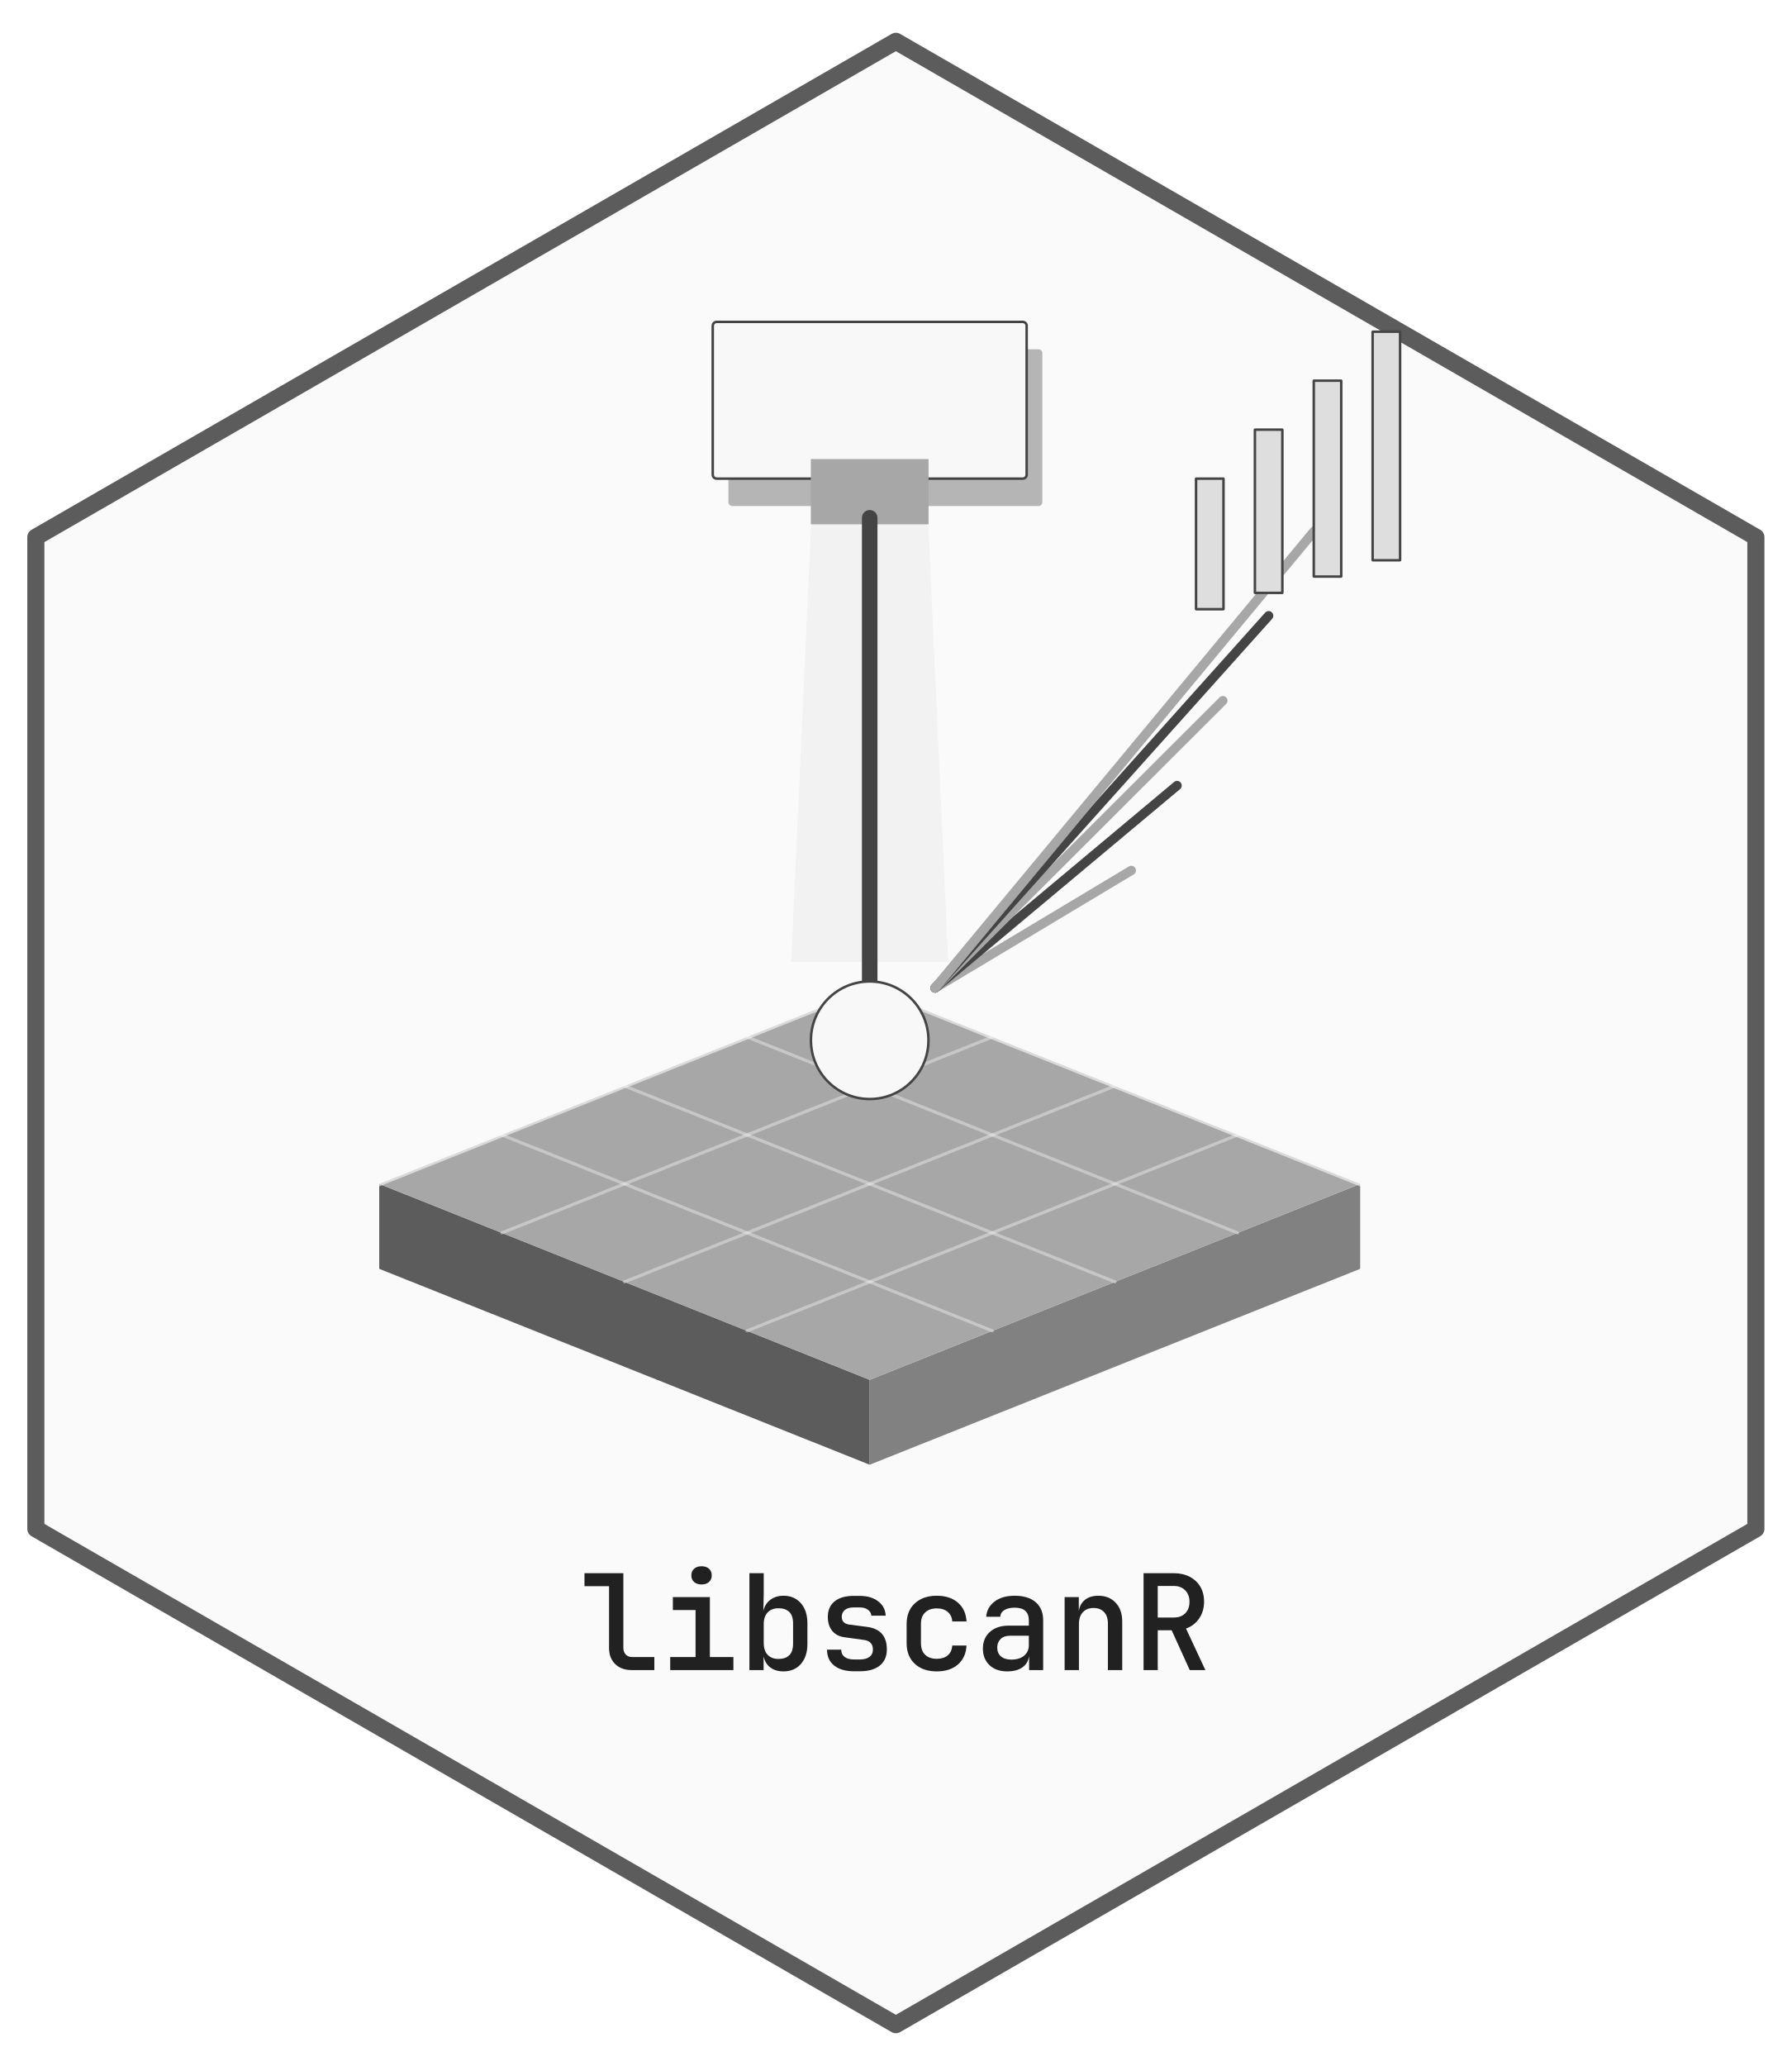
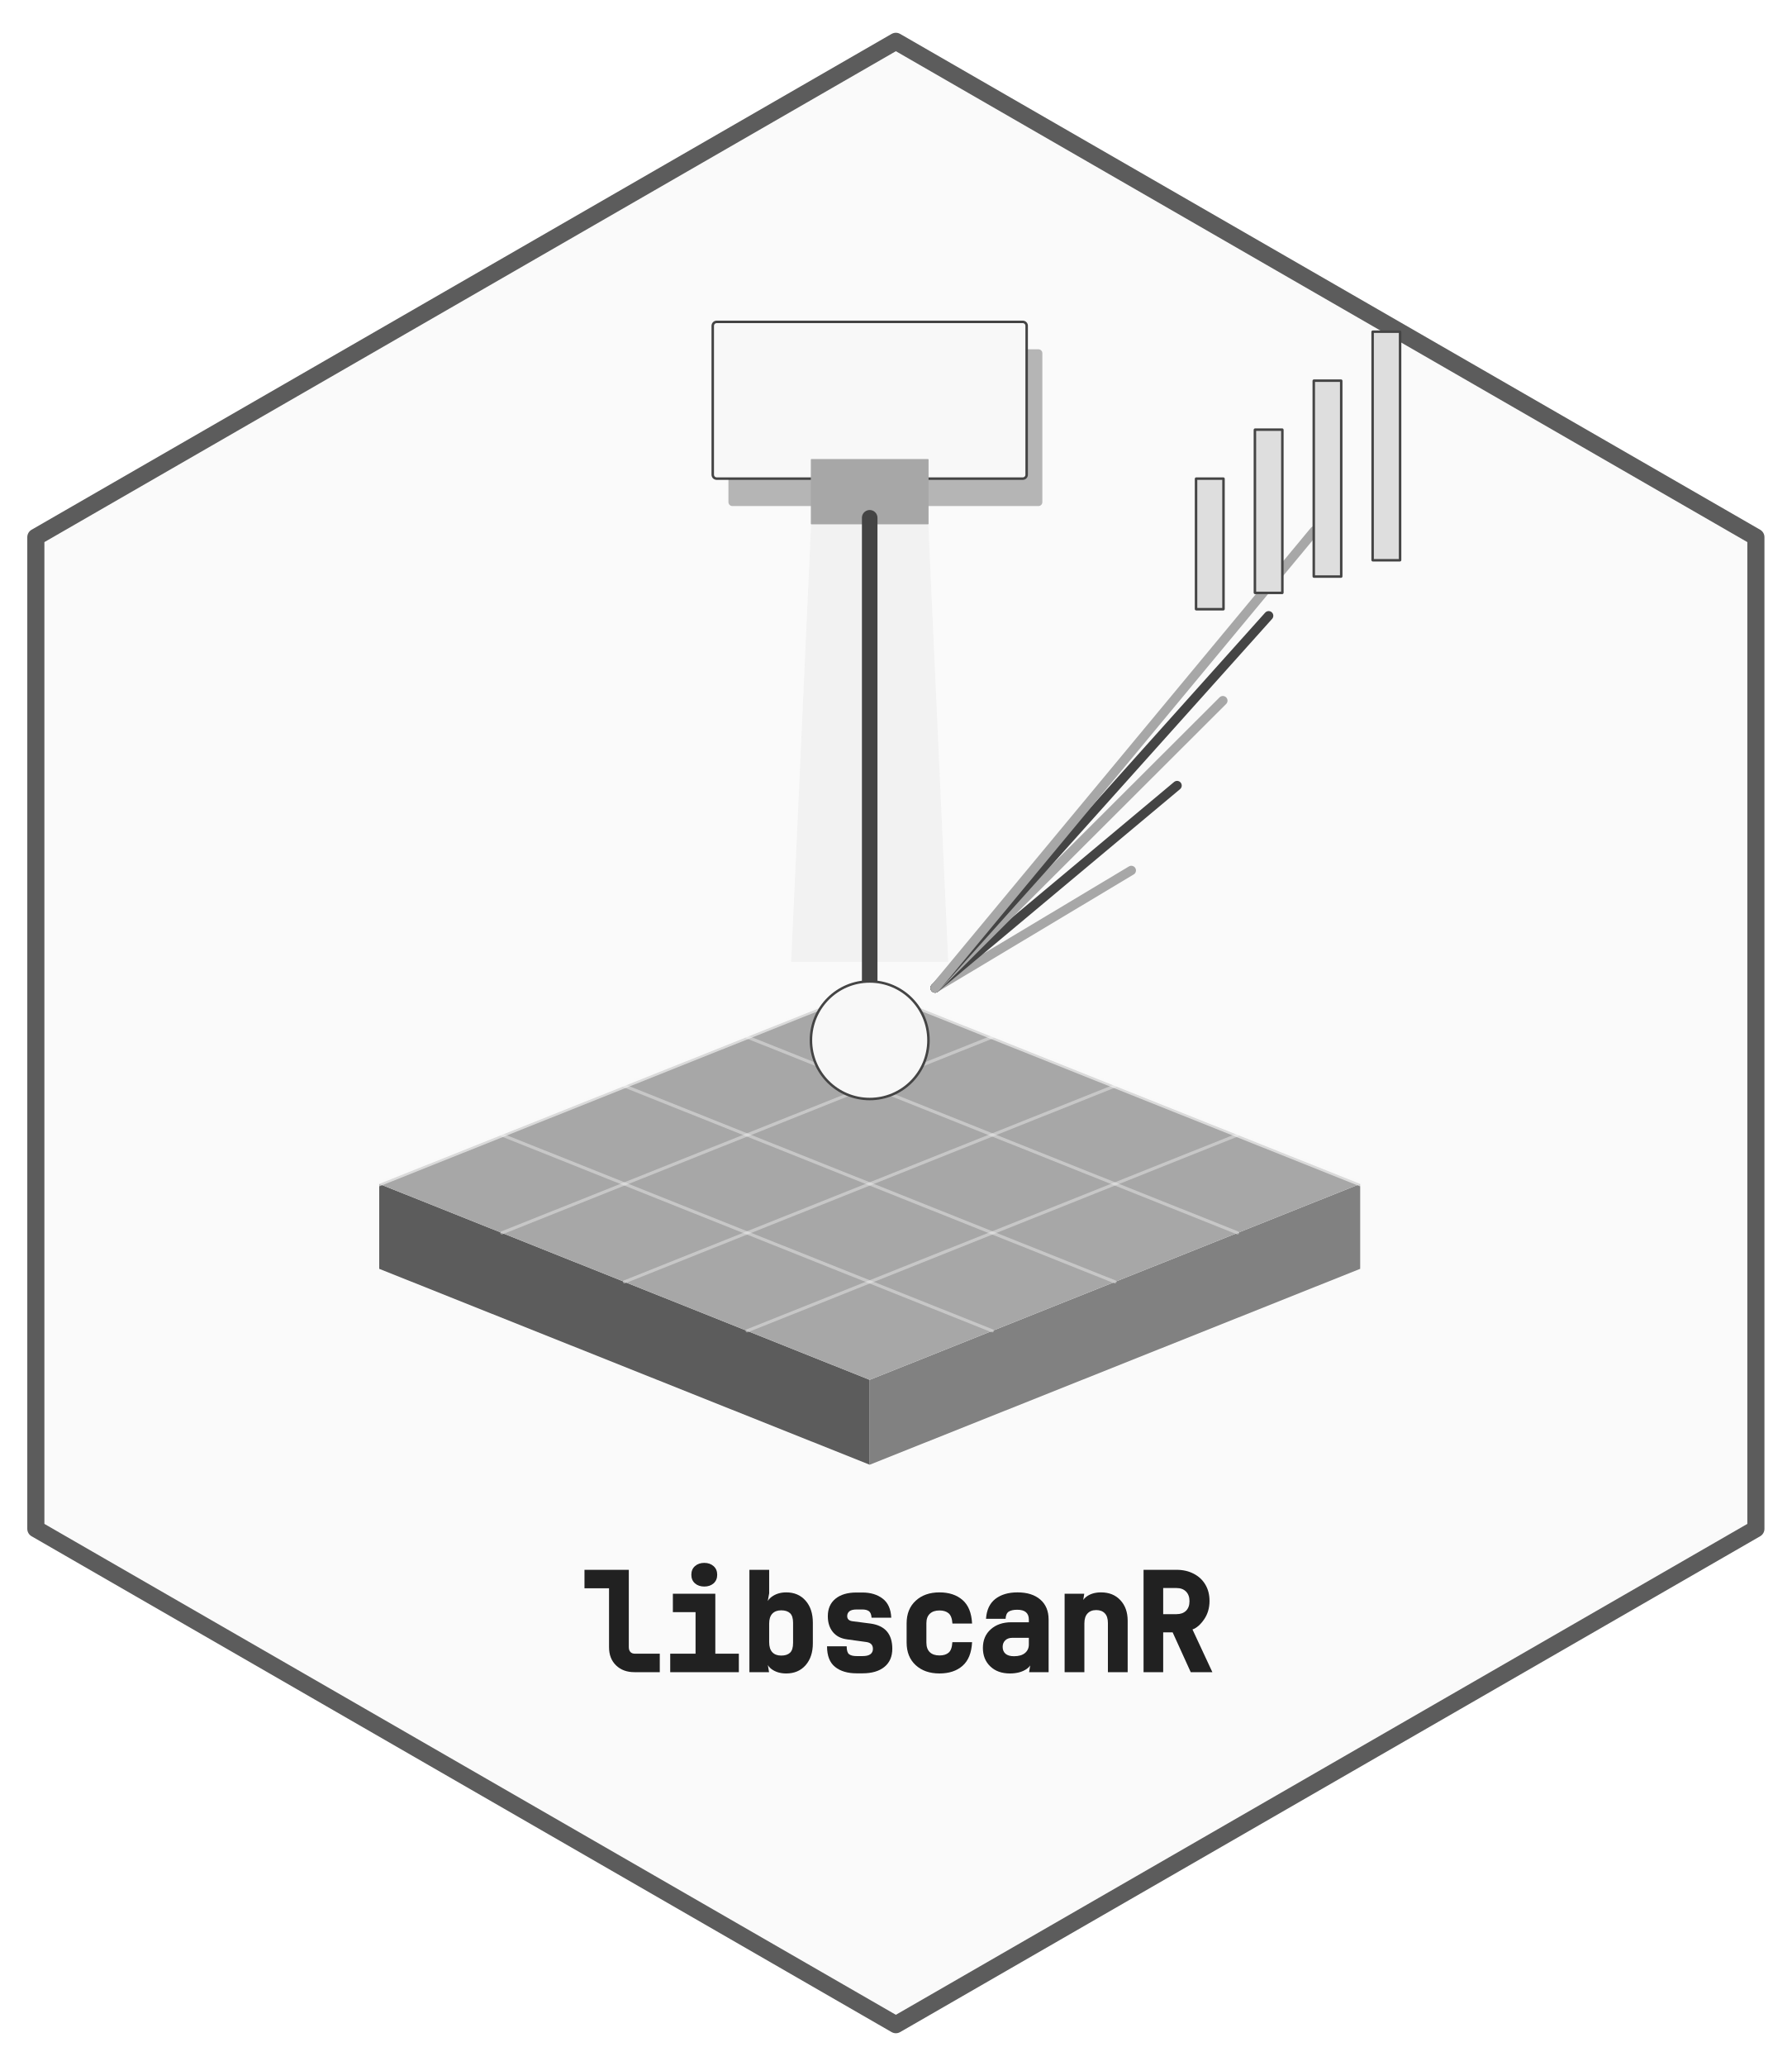
- <svg xmlns="http://www.w3.org/2000/svg" xmlns:xlink="http://www.w3.org/1999/xlink" width="432pt" height="498pt" viewBox="0 0 432 498">
+ <svg xmlns="http://www.w3.org/2000/svg" xmlns:xlink="http://www.w3.org/1999/xlink" width="432" height="498" viewBox="0 0 432 498">
  <defs>
    <g>
      <g id="glyph-0-0">
-         <path d="M 12.312 0 C 10.656 0 9.328 -0.484 8.328 -1.453 C 7.336 -2.422 6.844 -3.719 6.844 -5.344 L 6.844 -20.219 L 0.922 -20.219 L 0.922 -23.359 L 10.297 -23.359 L 10.297 -5.406 C 10.297 -4.707 10.488 -4.156 10.875 -3.75 C 11.258 -3.344 11.785 -3.141 12.453 -3.141 L 17.766 -3.141 L 17.766 0 Z M 12.312 0 " />
+         <path d="M 12.969 0 C 11.133 0 9.656 -0.547 8.531 -1.641 C 7.406 -2.734 6.844 -4.188 6.844 -6 L 6.844 -20.219 L 0.922 -20.219 L 0.922 -24.672 L 11.609 -24.672 L 11.609 -6.062 C 11.609 -5.539 11.738 -5.141 12 -4.859 C 12.258 -4.586 12.629 -4.453 13.109 -4.453 L 19.078 -4.453 L 19.078 0 Z M 12.969 0 " />
      </g>
      <g id="glyph-0-1">
-         <path d="M 2.594 0 L 2.594 -3.141 L 8.703 -3.141 L 8.703 -14.469 L 3.234 -14.469 L 3.234 -17.594 L 12.156 -17.594 L 12.156 -3.141 L 17.828 -3.141 L 17.828 0 Z M 10.156 -20.641 C 9.406 -20.641 8.805 -20.836 8.359 -21.234 C 7.91 -21.629 7.688 -22.156 7.688 -22.812 C 7.688 -23.5 7.91 -24.039 8.359 -24.438 C 8.805 -24.832 9.406 -25.031 10.156 -25.031 C 10.895 -25.031 11.488 -24.832 11.938 -24.438 C 12.383 -24.039 12.609 -23.5 12.609 -22.812 C 12.609 -22.156 12.383 -21.629 11.938 -21.234 C 11.488 -20.836 10.895 -20.641 10.156 -20.641 Z M 10.156 -20.641 " />
+         <path d="M 2.594 0 L 2.594 -4.453 L 8.703 -4.453 L 8.703 -14.469 L 3.234 -14.469 L 3.234 -18.906 L 13.469 -18.906 L 13.469 -4.453 L 19.141 -4.453 L 19.141 0 Z M 10.812 -20.641 C 9.895 -20.641 9.145 -20.895 8.562 -21.406 C 7.977 -21.926 7.688 -22.613 7.688 -23.469 C 7.688 -24.352 7.977 -25.051 8.562 -25.562 C 9.145 -26.082 9.895 -26.344 10.812 -26.344 C 11.719 -26.344 12.461 -26.082 13.047 -25.562 C 13.629 -25.051 13.922 -24.352 13.922 -23.469 C 13.922 -22.613 13.629 -21.926 13.047 -21.406 C 12.461 -20.895 11.719 -20.641 10.812 -20.641 Z M 10.812 -20.641 " />
      </g>
      <g id="glyph-0-2">
-         <path d="M 10.906 0.312 C 9.625 0.312 8.562 -0.004 7.719 -0.641 C 6.883 -1.273 6.348 -2.172 6.109 -3.328 L 6.109 0 L 2.688 0 L 2.688 -23.359 L 6.141 -23.359 L 6.141 -18.344 L 6.047 -14.266 C 6.305 -15.398 6.867 -16.289 7.734 -16.938 C 8.598 -17.594 9.656 -17.922 10.906 -17.922 C 12.656 -17.922 14.051 -17.32 15.094 -16.125 C 16.145 -14.938 16.672 -13.316 16.672 -11.266 L 16.672 -6.297 C 16.672 -4.273 16.145 -2.664 15.094 -1.469 C 14.051 -0.281 12.656 0.312 10.906 0.312 Z M 9.703 -2.688 C 10.805 -2.688 11.664 -2.977 12.281 -3.562 C 12.906 -4.156 13.219 -5.102 13.219 -6.406 L 13.219 -11.234 C 13.219 -12.516 12.906 -13.445 12.281 -14.031 C 11.664 -14.613 10.805 -14.906 9.703 -14.906 C 8.586 -14.906 7.711 -14.566 7.078 -13.891 C 6.453 -13.223 6.141 -12.285 6.141 -11.078 L 6.141 -6.562 C 6.141 -5.32 6.453 -4.363 7.078 -3.688 C 7.711 -3.02 8.586 -2.688 9.703 -2.688 Z M 9.703 -2.688 " />
+         <path d="M 11.562 0.312 C 10.133 0.312 8.938 -0.051 7.969 -0.781 C 7.008 -1.508 6.609 -2.578 6.766 -3.984 L 7.422 0 L 2.688 0 L 2.688 -24.672 L 7.453 -24.672 L 7.453 -19 L 6.703 -14.922 C 6.566 -16.305 6.992 -17.367 7.984 -18.109 C 8.973 -18.859 10.164 -19.234 11.562 -19.234 C 13.508 -19.234 15.066 -18.566 16.234 -17.234 C 17.398 -15.91 17.984 -14.141 17.984 -11.922 L 17.984 -6.953 C 17.984 -4.766 17.398 -3.004 16.234 -1.672 C 15.066 -0.348 13.508 0.312 11.562 0.312 Z M 10.359 -4 C 11.285 -4 11.992 -4.227 12.484 -4.688 C 12.973 -5.156 13.219 -5.945 13.219 -7.062 L 13.219 -11.891 C 13.219 -12.984 12.973 -13.758 12.484 -14.219 C 11.992 -14.676 11.285 -14.906 10.359 -14.906 C 9.43 -14.906 8.711 -14.633 8.203 -14.094 C 7.703 -13.551 7.453 -12.766 7.453 -11.734 L 7.453 -7.219 C 7.453 -6.156 7.703 -5.352 8.203 -4.812 C 8.711 -4.27 9.43 -4 10.359 -4 Z M 10.359 -4 " />
      </g>
      <g id="glyph-0-3">
-         <path d="M 8.891 0.281 C 6.867 0.281 5.281 -0.176 4.125 -1.094 C 2.977 -2.008 2.406 -3.285 2.406 -4.922 L 5.828 -4.922 C 5.828 -4.18 6.094 -3.602 6.625 -3.188 C 7.156 -2.77 7.91 -2.562 8.891 -2.562 L 10.297 -2.562 C 11.305 -2.562 12.086 -2.77 12.641 -3.188 C 13.191 -3.602 13.469 -4.191 13.469 -4.953 C 13.469 -6.297 12.754 -7.066 11.328 -7.266 L 6.688 -7.906 C 5.383 -8.07 4.375 -8.586 3.656 -9.453 C 2.945 -10.316 2.594 -11.441 2.594 -12.828 C 2.594 -14.43 3.133 -15.676 4.219 -16.562 C 5.312 -17.445 6.848 -17.891 8.828 -17.891 L 10.266 -17.891 C 12.109 -17.891 13.598 -17.453 14.734 -16.578 C 15.879 -15.703 16.484 -14.551 16.547 -13.125 L 13.094 -13.125 C 13.051 -13.695 12.773 -14.172 12.266 -14.547 C 11.766 -14.922 11.098 -15.109 10.266 -15.109 L 8.828 -15.109 C 7.91 -15.109 7.203 -14.906 6.703 -14.5 C 6.203 -14.094 5.953 -13.547 5.953 -12.859 C 5.953 -11.773 6.562 -11.145 7.781 -10.969 L 12.125 -10.406 C 15.258 -9.977 16.828 -8.172 16.828 -4.984 C 16.828 -3.305 16.258 -2.008 15.125 -1.094 C 14 -0.176 12.391 0.281 10.297 0.281 Z M 8.891 0.281 " />
+         <path d="M 9.547 0.281 C 7.367 0.281 5.633 -0.234 4.344 -1.266 C 3.051 -2.297 2.406 -3.953 2.406 -6.234 L 7.141 -6.234 C 7.141 -5.266 7.332 -4.629 7.719 -4.328 C 8.113 -4.023 8.723 -3.875 9.547 -3.875 L 10.953 -3.875 C 11.816 -3.875 12.453 -4.023 12.859 -4.328 C 13.266 -4.641 13.469 -5.066 13.469 -5.609 C 13.469 -6.566 12.941 -7.117 11.891 -7.266 L 7.25 -7.906 C 5.781 -8.094 4.633 -8.68 3.812 -9.672 C 3 -10.672 2.594 -11.941 2.594 -13.484 C 2.594 -15.297 3.207 -16.703 4.438 -17.703 C 5.664 -18.703 7.348 -19.203 9.484 -19.203 L 10.922 -19.203 C 12.91 -19.203 14.547 -18.707 15.828 -17.719 C 17.109 -16.738 17.797 -15.207 17.891 -13.125 L 13.141 -13.125 C 13.086 -13.906 12.875 -14.43 12.5 -14.703 C 12.133 -14.973 11.609 -15.109 10.922 -15.109 L 9.484 -15.109 C 8.723 -15.109 8.16 -14.961 7.797 -14.672 C 7.441 -14.379 7.266 -13.992 7.266 -13.516 C 7.266 -12.805 7.688 -12.395 8.531 -12.281 L 12.875 -11.719 C 16.383 -11.238 18.141 -9.211 18.141 -5.641 C 18.141 -3.754 17.504 -2.297 16.234 -1.266 C 14.961 -0.234 13.203 0.281 10.953 0.281 Z M 9.547 0.281 " />
      </g>
      <g id="glyph-0-4">
-         <path d="M 9.859 0.312 C 7.66 0.312 5.898 -0.289 4.578 -1.5 C 3.254 -2.719 2.594 -4.383 2.594 -6.5 L 2.594 -11.109 C 2.594 -13.211 3.254 -14.875 4.578 -16.094 C 5.898 -17.312 7.66 -17.922 9.859 -17.922 C 11.992 -17.922 13.695 -17.363 14.969 -16.25 C 16.25 -15.145 16.938 -13.633 17.031 -11.719 L 13.594 -11.719 C 13.531 -12.719 13.16 -13.492 12.484 -14.047 C 11.816 -14.598 10.941 -14.875 9.859 -14.875 C 8.68 -14.875 7.75 -14.547 7.062 -13.891 C 6.383 -13.242 6.047 -12.328 6.047 -11.141 L 6.047 -6.5 C 6.047 -5.281 6.383 -4.344 7.062 -3.688 C 7.75 -3.039 8.68 -2.719 9.859 -2.719 C 10.961 -2.719 11.844 -2.992 12.5 -3.547 C 13.164 -4.109 13.531 -4.898 13.594 -5.922 L 17.031 -5.922 C 16.938 -4.004 16.25 -2.484 14.969 -1.359 C 13.695 -0.242 11.992 0.312 9.859 0.312 Z M 9.859 0.312 " />
+         <path d="M 10.516 0.312 C 8.148 0.312 6.238 -0.352 4.781 -1.688 C 3.32 -3.031 2.594 -4.852 2.594 -7.156 L 2.594 -11.766 C 2.594 -14.055 3.32 -15.875 4.781 -17.219 C 6.238 -18.562 8.148 -19.234 10.516 -19.234 C 12.816 -19.234 14.672 -18.617 16.078 -17.391 C 17.484 -16.172 18.25 -14.281 18.375 -11.719 L 13.641 -11.719 C 13.555 -12.938 13.242 -13.766 12.703 -14.203 C 12.172 -14.648 11.441 -14.875 10.516 -14.875 C 9.516 -14.875 8.738 -14.609 8.188 -14.078 C 7.633 -13.555 7.359 -12.797 7.359 -11.797 L 7.359 -7.156 C 7.359 -6.125 7.633 -5.344 8.188 -4.812 C 8.738 -4.289 9.516 -4.031 10.516 -4.031 C 11.461 -4.031 12.195 -4.254 12.719 -4.703 C 13.25 -5.148 13.551 -5.992 13.625 -7.234 L 18.375 -7.234 C 18.25 -4.672 17.484 -2.77 16.078 -1.531 C 14.672 -0.301 12.816 0.312 10.516 0.312 Z M 10.516 0.312 " />
      </g>
      <g id="glyph-0-5">
-         <path d="M 7.844 0.312 C 6.051 0.312 4.625 -0.191 3.562 -1.203 C 2.508 -2.211 1.984 -3.539 1.984 -5.188 C 1.984 -6.852 2.547 -8.191 3.672 -9.203 C 4.805 -10.211 6.312 -10.719 8.188 -10.719 L 13.062 -10.719 L 13.062 -12 C 13.062 -14.031 11.914 -15.047 9.625 -15.047 C 8.602 -15.047 7.781 -14.852 7.156 -14.469 C 6.539 -14.082 6.211 -13.547 6.172 -12.859 L 2.781 -12.859 C 2.883 -14.336 3.547 -15.551 4.766 -16.5 C 5.984 -17.445 7.613 -17.922 9.656 -17.922 C 11.832 -17.922 13.52 -17.398 14.719 -16.359 C 15.914 -15.328 16.516 -13.883 16.516 -12.031 L 16.516 0 L 13.125 0 L 13.125 -3.297 L 13.094 -3.297 C 12.938 -2.16 12.398 -1.273 11.484 -0.641 C 10.566 -0.004 9.352 0.312 7.844 0.312 Z M 8.828 -2.531 C 10.129 -2.531 11.16 -2.844 11.922 -3.469 C 12.68 -4.102 13.062 -4.953 13.062 -6.016 L 13.062 -8.281 L 8.453 -8.281 C 7.535 -8.281 6.801 -8.016 6.25 -7.484 C 5.707 -6.953 5.438 -6.27 5.438 -5.438 C 5.438 -4.539 5.734 -3.832 6.328 -3.312 C 6.93 -2.789 7.766 -2.531 8.828 -2.531 Z M 8.828 -2.531 " />
+         <path d="M 8.5 0.312 C 6.531 0.312 4.953 -0.254 3.766 -1.391 C 2.578 -2.523 1.984 -4.008 1.984 -5.844 C 1.984 -7.707 2.613 -9.203 3.875 -10.328 C 5.145 -11.461 6.801 -12.031 8.844 -12.031 L 13.062 -12.031 L 13.062 -12.656 C 13.062 -14.25 12.133 -15.047 10.281 -15.047 C 9.383 -15.047 8.703 -14.898 8.234 -14.609 C 7.766 -14.316 7.504 -13.734 7.453 -12.859 L 2.734 -12.859 C 2.879 -15.004 3.629 -16.602 4.984 -17.656 C 6.348 -18.707 8.125 -19.234 10.312 -19.234 C 12.656 -19.234 14.492 -18.656 15.828 -17.5 C 17.16 -16.344 17.828 -14.738 17.828 -12.688 L 17.828 0 L 13.125 0 L 13.75 -3.922 L 13.781 -3.922 C 14.008 -2.555 13.598 -1.508 12.547 -0.781 C 11.492 -0.051 10.145 0.312 8.5 0.312 Z M 9.484 -3.844 C 10.629 -3.844 11.508 -4.098 12.125 -4.609 C 12.75 -5.129 13.062 -5.816 13.062 -6.672 L 13.062 -8.281 L 9.109 -8.281 C 8.367 -8.281 7.789 -8.078 7.375 -7.672 C 6.957 -7.266 6.75 -6.738 6.75 -6.094 C 6.75 -5.395 6.977 -4.844 7.438 -4.438 C 7.906 -4.039 8.586 -3.844 9.484 -3.844 Z M 9.484 -3.844 " />
      </g>
      <g id="glyph-0-6">
-         <path d="M 2.688 0 L 2.688 -17.594 L 6.109 -17.594 L 6.109 -14.234 C 6.285 -15.391 6.781 -16.289 7.594 -16.938 C 8.414 -17.594 9.488 -17.922 10.812 -17.922 C 12.562 -17.922 13.957 -17.359 15 -16.234 C 16.051 -15.117 16.578 -13.613 16.578 -11.719 L 16.578 0 L 13.125 0 L 13.125 -11.203 C 13.125 -12.422 12.812 -13.352 12.188 -14 C 11.57 -14.645 10.727 -14.969 9.656 -14.969 C 8.57 -14.969 7.711 -14.625 7.078 -13.938 C 6.453 -13.258 6.141 -12.316 6.141 -11.109 L 6.141 0 Z M 2.688 0 " />
+         <path d="M 2.688 0 L 2.688 -18.906 L 7.422 -18.906 L 6.766 -14.891 C 6.535 -16.285 6.891 -17.359 7.828 -18.109 C 8.773 -18.859 9.988 -19.234 11.469 -19.234 C 13.406 -19.234 14.957 -18.609 16.125 -17.359 C 17.301 -16.109 17.891 -14.445 17.891 -12.375 L 17.891 0 L 13.125 0 L 13.125 -11.859 C 13.125 -12.898 12.875 -13.676 12.375 -14.188 C 11.883 -14.707 11.195 -14.969 10.312 -14.969 C 9.414 -14.969 8.711 -14.691 8.203 -14.141 C 7.703 -13.598 7.453 -12.805 7.453 -11.766 L 7.453 0 Z M 2.688 0 " />
      </g>
      <g id="glyph-0-7">
-         <path d="M 2.719 0 L 2.719 -23.359 L 10.016 -23.359 C 11.461 -23.359 12.734 -23.07 13.828 -22.5 C 14.93 -21.938 15.785 -21.145 16.391 -20.125 C 17.004 -19.102 17.312 -17.898 17.312 -16.516 C 17.312 -14.953 16.914 -13.594 16.125 -12.438 C 15.332 -11.289 14.273 -10.484 12.953 -10.016 L 17.625 0 L 13.859 0 L 9.5 -9.594 L 6.141 -9.594 L 6.141 0 Z M 6.141 -12.672 L 10.016 -12.672 C 11.172 -12.672 12.086 -13.008 12.766 -13.688 C 13.453 -14.375 13.797 -15.297 13.797 -16.453 C 13.797 -17.617 13.445 -18.547 12.75 -19.234 C 12.062 -19.93 11.148 -20.281 10.016 -20.281 L 6.141 -20.281 Z M 6.141 -12.672 " />
+         <path d="M 2.719 0 L 2.719 -24.672 L 10.672 -24.672 C 12.223 -24.672 13.598 -24.359 14.797 -23.734 C 16.004 -23.117 16.941 -22.25 17.609 -21.125 C 18.285 -20 18.625 -18.68 18.625 -17.172 C 18.625 -15.473 18.188 -13.988 17.312 -12.719 C 16.445 -11.457 15.516 -10.648 14.516 -10.297 L 19.312 0 L 14.094 0 L 9.734 -9.594 L 7.453 -9.594 L 7.453 0 Z M 7.453 -13.984 L 10.672 -13.984 C 11.648 -13.984 12.414 -14.258 12.969 -14.812 C 13.52 -15.363 13.797 -16.129 13.797 -17.109 C 13.797 -18.098 13.516 -18.875 12.953 -19.438 C 12.391 -20 11.629 -20.281 10.672 -20.281 L 7.453 -20.281 Z M 7.453 -13.984 " />
      </g>
    </g>
  </defs>
  <path fill-rule="nonzero" fill="rgb(98.039%, 98.039%, 98.039%)" fill-opacity="1" stroke-width="4.125" stroke-linecap="round" stroke-linejoin="round" stroke="rgb(36.078%, 36.078%, 36.078%)" stroke-opacity="1" stroke-miterlimit="10" d="M 216 9.961 L 423.359 129.48 L 423.359 368.52 L 216 488.039 L 8.641 368.52 L 8.641 129.48 Z M 216 9.961 " />
  <path fill-rule="nonzero" fill="rgb(36.078%, 36.078%, 36.078%)" fill-opacity="1" d="M 91.434 285.379 L 209.691 332.605 L 209.691 353.066 L 91.434 305.844 Z M 91.434 285.379 " />
  <path fill-rule="nonzero" fill="rgb(50.588%, 50.588%, 50.588%)" fill-opacity="1" d="M 209.691 332.605 L 327.953 285.379 L 327.953 305.844 L 209.691 353.066 Z M 209.691 332.605 " />
  <path fill-rule="nonzero" fill="rgb(65.49%, 65.49%, 65.49%)" fill-opacity="1" d="M 91.434 285.379 L 209.691 238.152 L 327.953 285.379 L 209.691 332.605 Z M 91.434 285.379 " />
  <path fill="none" stroke-width="0.75" stroke-linecap="round" stroke-linejoin="round" stroke="rgb(97.255%, 97.255%, 97.255%)" stroke-opacity="0.4" stroke-miterlimit="10" d="M 120.996 273.574 L 239.258 320.797 " />
  <path fill="none" stroke-width="0.75" stroke-linecap="round" stroke-linejoin="round" stroke="rgb(97.255%, 97.255%, 97.255%)" stroke-opacity="0.4" stroke-miterlimit="10" d="M 180.129 320.797 L 298.387 273.574 " />
  <path fill="none" stroke-width="0.75" stroke-linecap="round" stroke-linejoin="round" stroke="rgb(97.255%, 97.255%, 97.255%)" stroke-opacity="0.4" stroke-miterlimit="10" d="M 150.562 261.766 L 268.824 308.992 " />
  <path fill="none" stroke-width="0.75" stroke-linecap="round" stroke-linejoin="round" stroke="rgb(97.255%, 97.255%, 97.255%)" stroke-opacity="0.4" stroke-miterlimit="10" d="M 150.562 308.992 L 268.824 261.766 " />
  <path fill="none" stroke-width="0.75" stroke-linecap="round" stroke-linejoin="round" stroke="rgb(97.255%, 97.255%, 97.255%)" stroke-opacity="0.4" stroke-miterlimit="10" d="M 180.129 249.961 L 298.387 297.184 " />
  <path fill="none" stroke-width="0.75" stroke-linecap="round" stroke-linejoin="round" stroke="rgb(97.255%, 97.255%, 97.255%)" stroke-opacity="0.4" stroke-miterlimit="10" d="M 120.996 297.184 L 239.258 249.961 " />
  <path fill="none" stroke-width="1.125" stroke-linecap="round" stroke-linejoin="round" stroke="rgb(97.255%, 97.255%, 97.255%)" stroke-opacity="0.62" stroke-miterlimit="10" d="M 91.434 285.379 L 209.691 238.152 L 327.953 285.379 " />
  <path fill-rule="nonzero" fill="rgb(87.059%, 87.059%, 87.059%)" fill-opacity="0.302" d="M 197.078 93.328 L 222.309 93.328 L 228.613 231.855 L 190.77 231.855 Z M 197.078 93.328 " />
  <path fill-rule="nonzero" fill="rgb(1.961%, 1.961%, 1.961%)" fill-opacity="0.278" d="M 176.578 121.98 L 250.375 121.98 L 250.336 121.98 L 250.488 121.973 L 250.637 121.941 L 250.781 121.887 L 250.914 121.812 L 251.031 121.715 L 251.133 121.602 L 251.211 121.473 L 251.273 121.336 L 251.309 121.188 L 251.32 121.035 L 251.32 85.145 L 251.309 84.992 L 251.273 84.844 L 251.211 84.703 L 251.133 84.578 L 251.031 84.461 L 250.914 84.367 L 250.781 84.289 L 250.637 84.238 L 250.488 84.207 L 250.375 84.199 L 176.578 84.199 L 176.691 84.207 L 176.539 84.199 L 176.391 84.219 L 176.242 84.262 L 176.105 84.324 L 175.98 84.414 L 175.871 84.516 L 175.781 84.641 L 175.711 84.773 L 175.66 84.918 L 175.637 85.066 L 175.633 85.145 L 175.633 121.035 L 175.637 120.957 L 175.637 121.109 L 175.66 121.262 L 175.711 121.406 L 175.781 121.539 L 175.871 121.66 L 175.98 121.766 L 176.105 121.852 L 176.242 121.918 L 176.391 121.961 L 176.539 121.98 Z M 176.578 121.98 " />
  <path fill-rule="nonzero" fill="rgb(97.255%, 97.255%, 97.255%)" fill-opacity="1" stroke-width="0.6" stroke-linecap="round" stroke-linejoin="round" stroke="rgb(26.667%, 26.667%, 26.667%)" stroke-opacity="1" stroke-miterlimit="10" d="M 172.793 115.367 L 246.59 115.367 L 246.555 115.367 L 246.707 115.359 L 246.855 115.332 L 246.996 115.277 L 247.129 115.199 L 247.246 115.105 L 247.348 114.992 L 247.43 114.863 L 247.488 114.723 L 247.523 114.574 L 247.535 114.422 L 247.535 78.531 L 247.523 78.379 L 247.488 78.234 L 247.43 78.094 L 247.348 77.965 L 247.246 77.852 L 247.129 77.754 L 246.996 77.68 L 246.855 77.625 L 246.707 77.594 L 246.59 77.586 L 172.793 77.586 L 172.906 77.594 L 172.758 77.59 L 172.605 77.605 L 172.461 77.648 L 172.32 77.715 L 172.195 77.801 L 172.086 77.906 L 171.996 78.027 L 171.926 78.16 L 171.879 78.305 L 171.852 78.457 L 171.848 78.531 L 171.848 114.422 L 171.852 114.348 L 171.852 114.5 L 171.879 114.648 L 171.926 114.793 L 171.996 114.93 L 172.086 115.051 L 172.195 115.156 L 172.32 115.242 L 172.461 115.305 L 172.605 115.348 L 172.758 115.367 Z M 172.793 115.367 " />
  <path fill-rule="nonzero" fill="rgb(65.49%, 65.49%, 65.49%)" fill-opacity="1" d="M 195.66 126.387 L 223.727 126.387 L 223.719 126.387 L 223.746 126.387 L 223.77 126.383 L 223.816 126.359 L 223.836 126.344 L 223.867 126.305 L 223.875 126.281 L 223.883 126.254 L 223.883 110.777 L 223.867 110.73 L 223.852 110.707 L 223.836 110.688 L 223.816 110.672 L 223.793 110.66 L 223.77 110.652 L 223.746 110.648 L 223.727 110.645 L 195.66 110.645 L 195.68 110.648 L 195.652 110.645 L 195.629 110.648 L 195.602 110.656 L 195.582 110.668 L 195.559 110.68 L 195.527 110.719 L 195.516 110.742 L 195.508 110.766 L 195.504 110.789 L 195.5 110.805 L 195.5 126.23 L 195.504 126.219 L 195.504 126.242 L 195.508 126.266 L 195.516 126.293 L 195.527 126.312 L 195.543 126.336 L 195.559 126.352 L 195.582 126.367 L 195.602 126.375 L 195.629 126.383 L 195.652 126.387 Z M 195.66 126.387 " />
  <path fill="none" stroke-width="3.75" stroke-linecap="round" stroke-linejoin="round" stroke="rgb(26.667%, 26.667%, 26.667%)" stroke-opacity="1" stroke-miterlimit="10" d="M 209.691 124.812 L 209.691 244.449 " />
  <path fill-rule="nonzero" fill="rgb(97.255%, 97.255%, 97.255%)" fill-opacity="1" stroke-width="0.6" stroke-linecap="round" stroke-linejoin="round" stroke="rgb(26.667%, 26.667%, 26.667%)" stroke-opacity="1" stroke-miterlimit="10" d="M 223.859 250.746 C 223.859 258.57 217.516 264.914 209.691 264.914 C 201.867 264.914 195.523 258.57 195.523 250.746 C 195.523 242.922 201.867 236.578 209.691 236.578 C 217.516 236.578 223.859 242.922 223.859 250.746 " />
  <path fill="none" stroke-width="2.25" stroke-linecap="round" stroke-linejoin="round" stroke="rgb(65.49%, 65.49%, 65.49%)" stroke-opacity="1" stroke-miterlimit="10" d="M 225.461 238.152 L 272.766 209.816 " />
  <path fill="none" stroke-width="2.25" stroke-linecap="round" stroke-linejoin="round" stroke="rgb(26.667%, 26.667%, 26.667%)" stroke-opacity="1" stroke-miterlimit="10" d="M 225.461 238.152 L 283.801 189.355 " />
  <path fill="none" stroke-width="2.25" stroke-linecap="round" stroke-linejoin="round" stroke="rgb(65.49%, 65.49%, 65.49%)" stroke-opacity="1" stroke-miterlimit="10" d="M 225.461 238.152 L 294.84 168.891 " />
  <path fill="none" stroke-width="2.25" stroke-linecap="round" stroke-linejoin="round" stroke="rgb(26.667%, 26.667%, 26.667%)" stroke-opacity="1" stroke-miterlimit="10" d="M 225.461 238.152 L 305.879 148.426 " />
  <path fill="none" stroke-width="2.25" stroke-linecap="round" stroke-linejoin="round" stroke="rgb(65.49%, 65.49%, 65.49%)" stroke-opacity="1" stroke-miterlimit="10" d="M 225.461 238.152 L 316.914 127.961 " />
  <path fill-rule="nonzero" fill="rgb(87.059%, 87.059%, 87.059%)" fill-opacity="1" stroke-width="0.6" stroke-linecap="round" stroke-linejoin="round" stroke="rgb(26.667%, 26.667%, 26.667%)" stroke-opacity="1" stroke-miterlimit="10" d="M 288.43 146.852 L 294.945 146.852 L 294.941 146.852 L 294.949 146.852 L 294.961 146.848 L 294.969 146.848 L 294.977 146.844 L 294.98 146.836 L 294.988 146.832 L 294.996 146.816 L 294.996 115.402 L 294.992 115.395 L 294.969 115.371 L 294.961 115.371 L 294.949 115.367 L 288.43 115.367 L 288.434 115.367 L 288.418 115.367 L 288.395 115.379 L 288.383 115.391 L 288.375 115.406 L 288.375 146.797 L 288.375 146.793 L 288.375 146.812 L 288.383 146.828 L 288.395 146.84 L 288.418 146.852 Z M 288.43 146.852 " />
  <path fill-rule="nonzero" fill="rgb(87.059%, 87.059%, 87.059%)" fill-opacity="1" stroke-width="0.6" stroke-linecap="round" stroke-linejoin="round" stroke="rgb(26.667%, 26.667%, 26.667%)" stroke-opacity="1" stroke-miterlimit="10" d="M 302.621 142.914 L 309.137 142.914 L 309.133 142.914 L 309.152 142.914 L 309.16 142.91 L 309.164 142.906 L 309.172 142.902 L 309.18 142.895 L 309.188 142.879 L 309.188 103.598 L 309.18 103.582 L 309.172 103.578 L 309.16 103.566 L 309.152 103.562 L 302.621 103.562 L 302.625 103.562 L 302.609 103.562 L 302.578 103.578 L 302.566 103.602 L 302.566 142.863 L 302.566 142.859 L 302.566 142.875 L 302.578 142.898 L 302.586 142.902 L 302.594 142.91 L 302.602 142.914 Z M 302.621 142.914 " />
  <path fill-rule="nonzero" fill="rgb(87.059%, 87.059%, 87.059%)" fill-opacity="1" stroke-width="0.6" stroke-linecap="round" stroke-linejoin="round" stroke="rgb(26.667%, 26.667%, 26.667%)" stroke-opacity="1" stroke-miterlimit="10" d="M 316.809 138.98 L 323.328 138.98 L 323.324 138.98 L 323.332 138.98 L 323.344 138.977 L 323.352 138.977 L 323.363 138.965 L 323.371 138.961 L 323.379 138.945 L 323.379 91.793 L 323.371 91.777 L 323.363 91.77 L 323.355 91.766 L 323.352 91.762 L 323.344 91.758 L 323.332 91.754 L 316.809 91.754 L 316.816 91.754 L 316.809 91.754 L 316.801 91.758 L 316.793 91.758 L 316.777 91.766 L 316.77 91.773 L 316.758 91.797 L 316.758 138.926 L 316.758 138.922 L 316.758 138.941 L 316.766 138.957 L 316.777 138.969 L 316.801 138.98 Z M 316.809 138.98 " />
  <path fill-rule="nonzero" fill="rgb(87.059%, 87.059%, 87.059%)" fill-opacity="1" stroke-width="0.6" stroke-linecap="round" stroke-linejoin="round" stroke="rgb(26.667%, 26.667%, 26.667%)" stroke-opacity="1" stroke-miterlimit="10" d="M 331 135.047 L 337.52 135.047 L 337.516 135.047 L 337.523 135.043 L 337.531 135.043 L 337.555 135.031 L 337.562 135.023 L 337.57 135.008 L 337.57 79.984 L 337.562 79.969 L 337.555 79.965 L 337.547 79.957 L 337.531 79.949 L 331 79.949 L 331.008 79.949 L 330.992 79.949 L 330.969 79.961 L 330.957 79.973 L 330.949 79.988 L 330.949 134.992 L 330.949 134.988 L 330.949 135.004 L 330.961 135.027 L 330.969 135.031 L 330.977 135.039 L 330.984 135.043 L 330.992 135.043 Z M 331 135.047 " />
  <g fill="rgb(12.941%, 12.941%, 12.941%)" fill-opacity="1">
-     <use xlink:href="#glyph-0-0" x="140" y="402.569" />
-     <use xlink:href="#glyph-0-1" x="159" y="402.569" />
-     <use xlink:href="#glyph-0-2" x="178" y="402.569" />
-     <use xlink:href="#glyph-0-3" x="197" y="402.569" />
-     <use xlink:href="#glyph-0-4" x="216" y="402.569" />
-     <use xlink:href="#glyph-0-5" x="235" y="402.569" />
-     <use xlink:href="#glyph-0-6" x="254" y="402.569" />
-     <use xlink:href="#glyph-0-7" x="273" y="402.569" />
+     <use xlink:href="#glyph-0-0" x="140" y="403.069" />
+     <use xlink:href="#glyph-0-1" x="159" y="403.069" />
+     <use xlink:href="#glyph-0-2" x="178" y="403.069" />
+     <use xlink:href="#glyph-0-3" x="197" y="403.069" />
+     <use xlink:href="#glyph-0-4" x="216" y="403.069" />
+     <use xlink:href="#glyph-0-5" x="235" y="403.069" />
+     <use xlink:href="#glyph-0-6" x="254" y="403.069" />
+     <use xlink:href="#glyph-0-7" x="273" y="403.069" />
  </g>
</svg>
